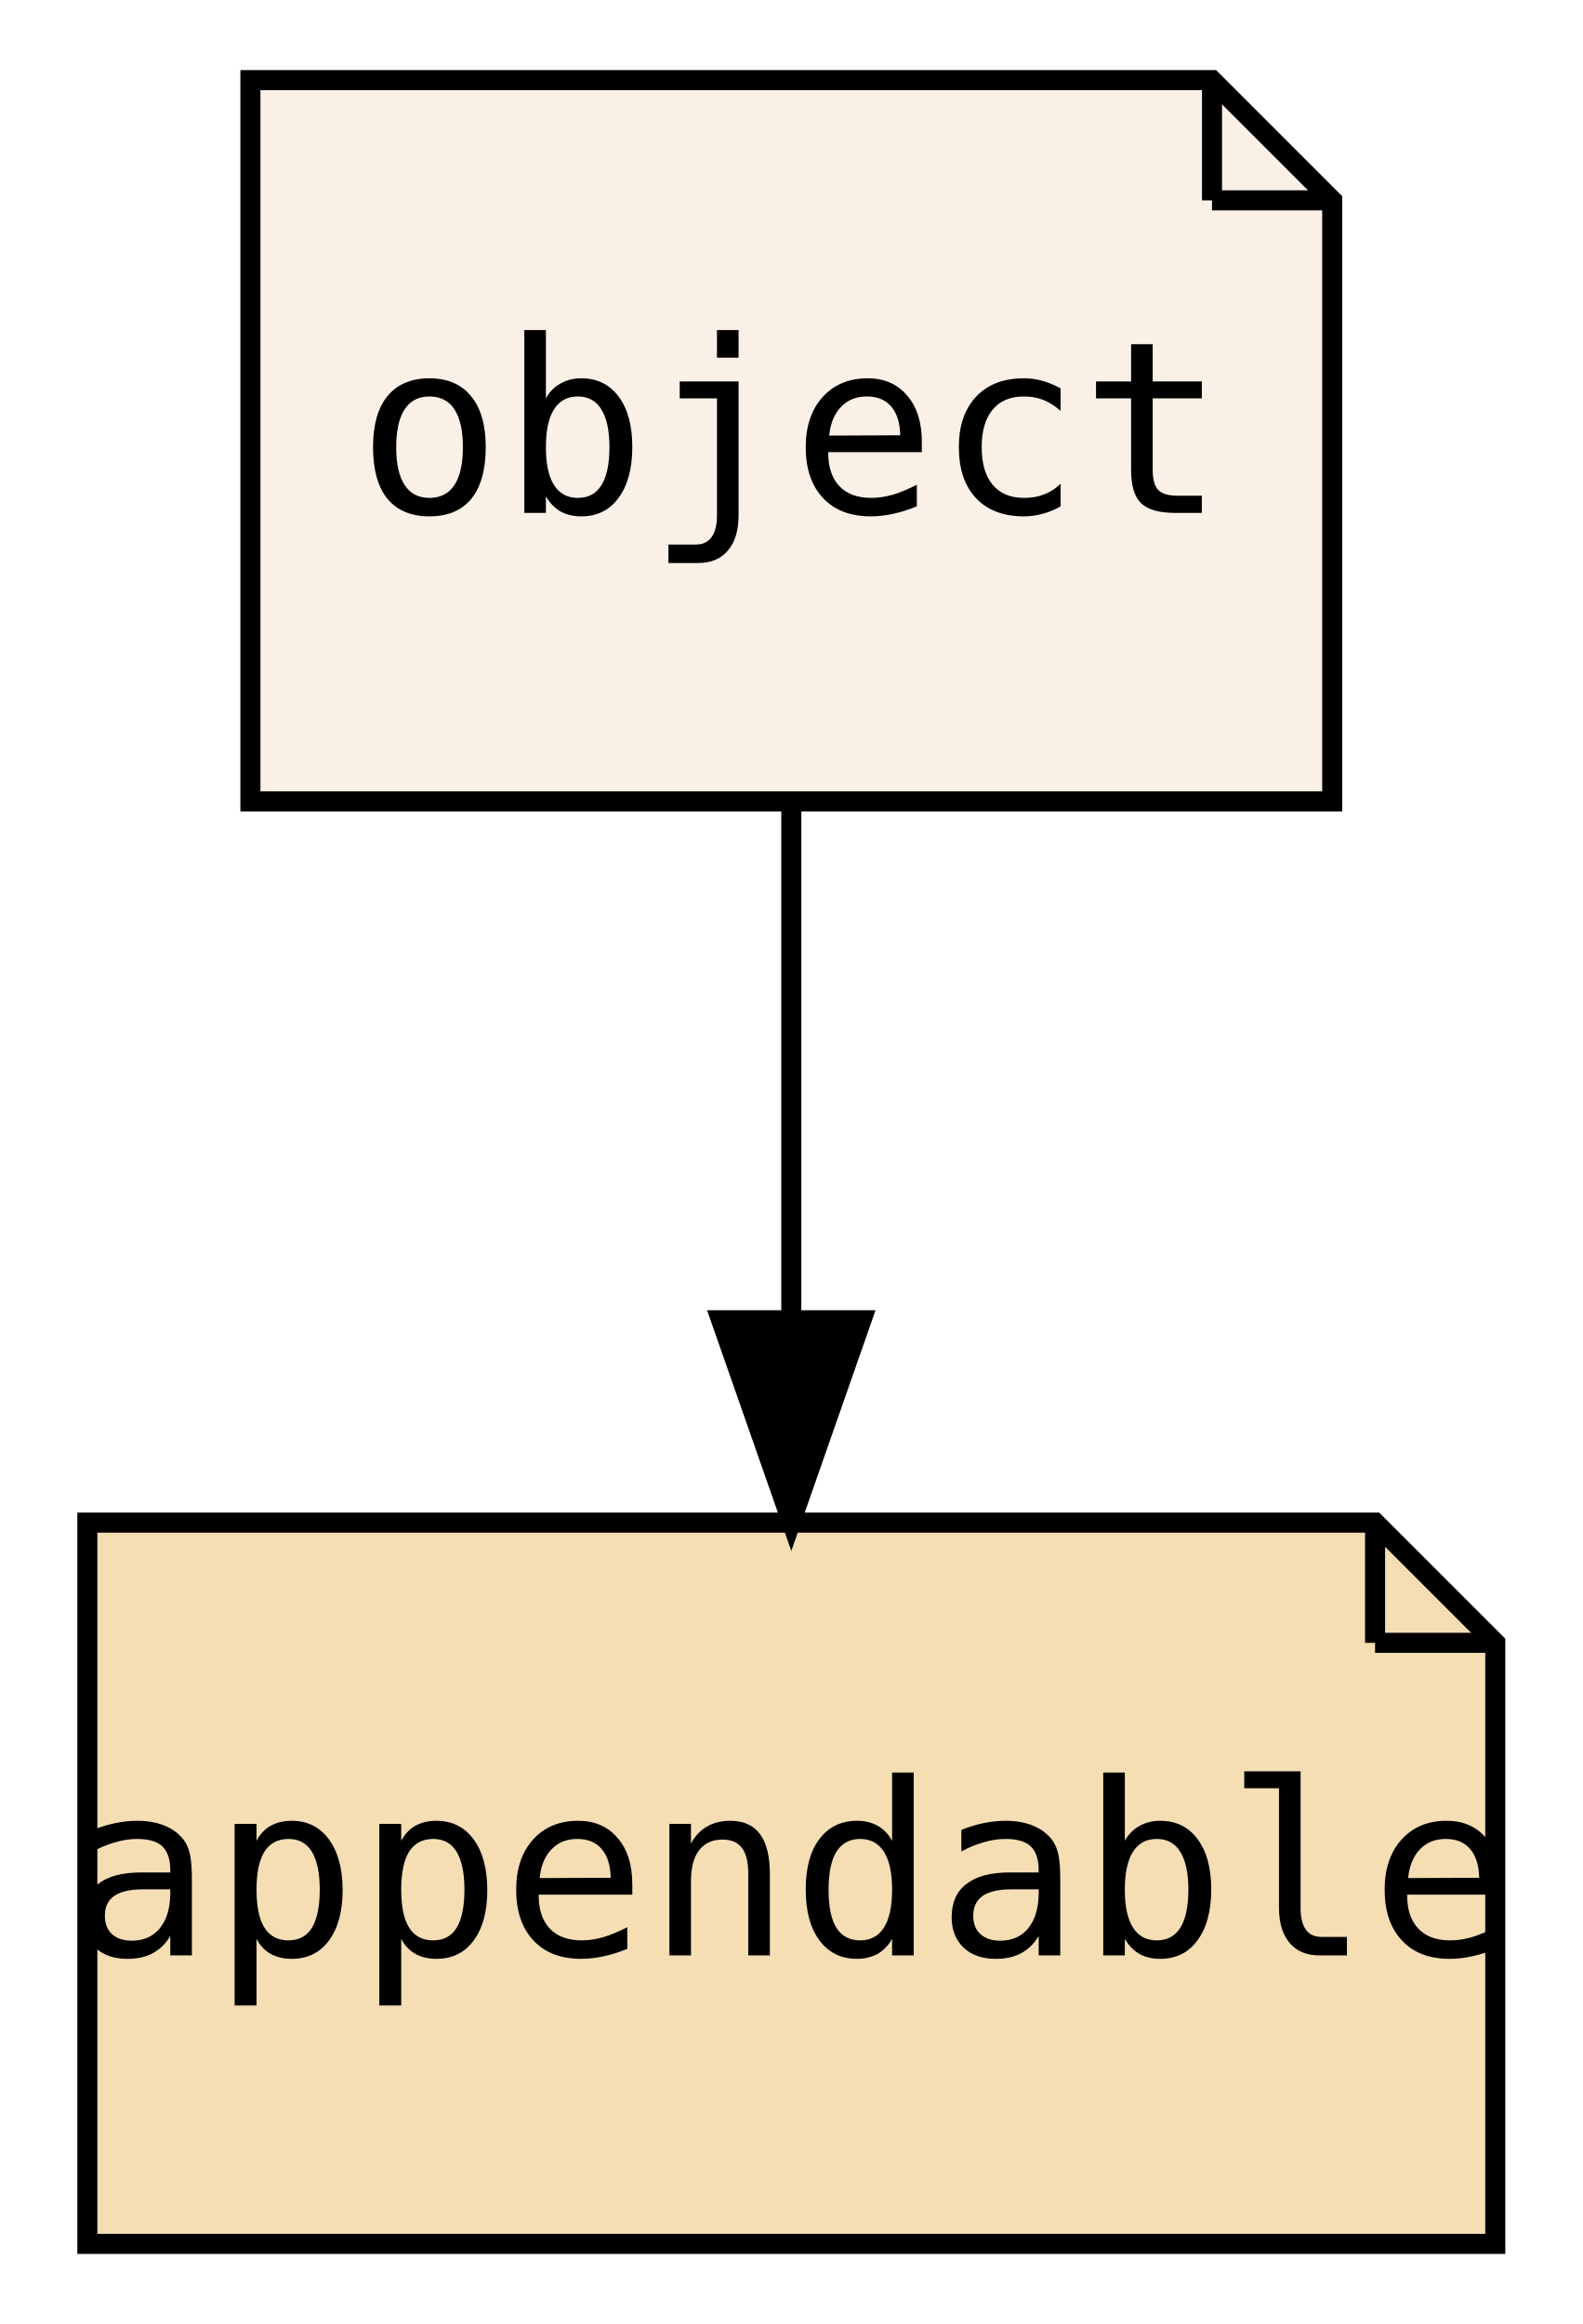
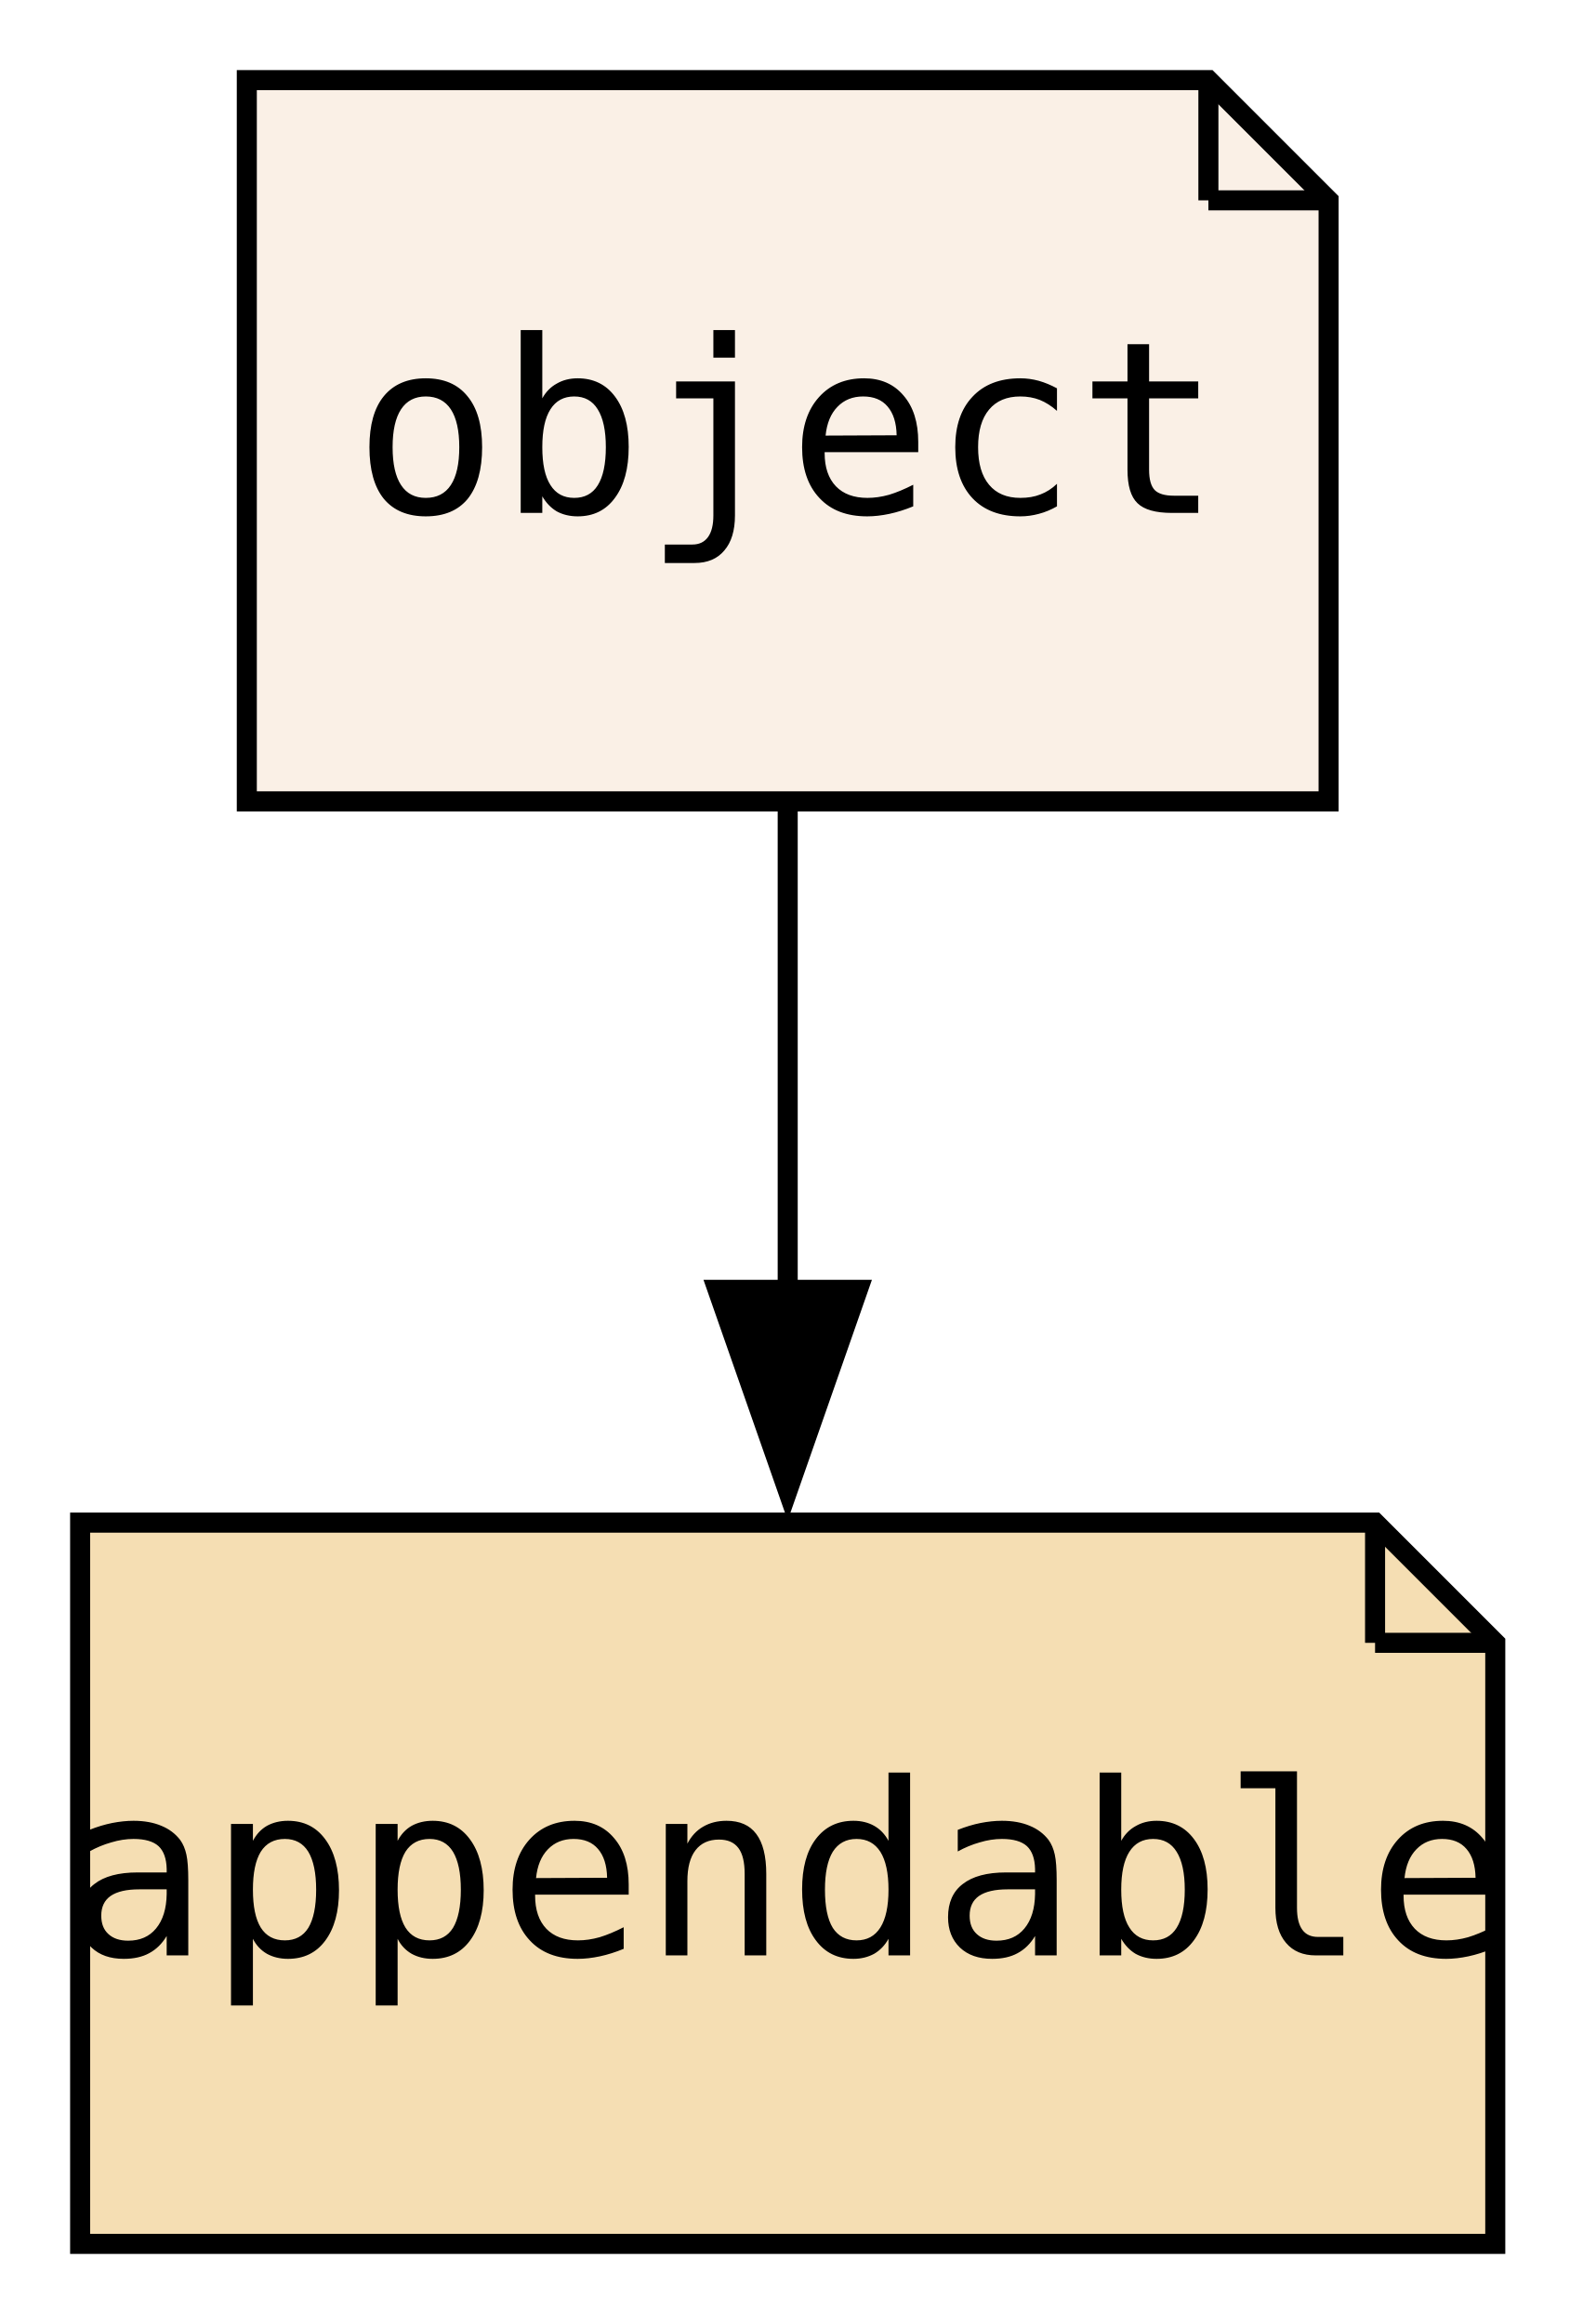
- <svg xmlns="http://www.w3.org/2000/svg" xmlns:xlink="http://www.w3.org/1999/xlink" width="79pt" height="116pt" viewBox="0.00 0.00 78.64 116.00">
+ <svg xmlns="http://www.w3.org/2000/svg" xmlns:xlink="http://www.w3.org/1999/xlink" width="79pt" height="116pt" viewBox="0.00 0.00 79.00 116.00">
  <g id="graph0" class="graph" transform="scale(1 1) rotate(0) translate(4 112)">
-     <polygon fill="transparent" stroke="transparent" points="-4,4 -4,-112 74.64,-112 74.64,4 -4,4" />
+     <polygon fill="none" stroke="none" points="-4,4 -4,-112 74.64,-112 74.64,4 -4,4" />
    <g id="node1" class="node">
      <g id="a_node1">
        <a xlink:href="PsyllaReference_Types.xhtml#PsyllaReference_Types_Details_object" xlink:title="object" target="_parent">
          <polygon fill="linen" stroke="black" points="56.32,-108 8.32,-108 8.32,-72 62.32,-72 62.32,-102 56.32,-108" />
-           <polyline fill="none" stroke="black" points="56.32,-108 56.32,-102 " />
-           <polyline fill="none" stroke="black" points="62.32,-102 56.32,-102 " />
-           <text text-anchor="middle" x="35.32" y="-86.4" font-family="Source Code Pro,monospace" font-size="12.00">object</text>
+           <polyline fill="none" stroke="black" points="56.32,-108 56.32,-102" />
+           <polyline fill="none" stroke="black" points="62.32,-102 56.32,-102" />
+           <text xml:space="preserve" text-anchor="middle" x="35.32" y="-86.4" font-family="Source Code Pro,monospace" font-size="12.00">object</text>
        </a>
      </g>
    </g>
    <g id="node2" class="node">
      <g id="a_node2">
        <a xlink:href="PsyllaReference_Types.xhtml#PsyllaReference_Types_Details_appendable" xlink:title="appendable" target="_parent">
-           <polygon fill="wheat" stroke="black" points="64.46,-36 0.18,-36 0.18,0 70.46,0 70.46,-30 64.46,-36" />
-           <polyline fill="none" stroke="black" points="64.46,-36 64.46,-30 " />
-           <polyline fill="none" stroke="black" points="70.46,-30 64.46,-30 " />
-           <text text-anchor="middle" x="35.32" y="-14.4" font-family="Source Code Pro,monospace" font-size="12.00">appendable</text>
+           <polygon fill="wheat" stroke="black" points="64.64,-36 0,-36 0,0 70.64,0 70.64,-30 64.64,-36" />
+           <polyline fill="none" stroke="black" points="64.64,-36 64.64,-30" />
+           <polyline fill="none" stroke="black" points="70.64,-30 64.64,-30" />
+           <text xml:space="preserve" text-anchor="middle" x="35.32" y="-14.4" font-family="Source Code Pro,monospace" font-size="12.00">appendable</text>
        </a>
      </g>
    </g>
    <g id="edge1" class="edge">
-       <path fill="none" stroke="black" d="M35.32,-71.7C35.32,-63.98 35.32,-54.71 35.32,-46.11" />
-       <polygon fill="black" stroke="black" points="38.82,-46.1 35.32,-36.1 31.82,-46.1 38.82,-46.1" />
+       <path fill="none" stroke="black" d="M35.32,-71.7C35.32,-64.41 35.32,-55.73 35.32,-47.54" />
+       <polygon fill="black" stroke="black" points="38.82,-47.62 35.32,-37.62 31.82,-47.62 38.82,-47.62" />
    </g>
  </g>
</svg>
